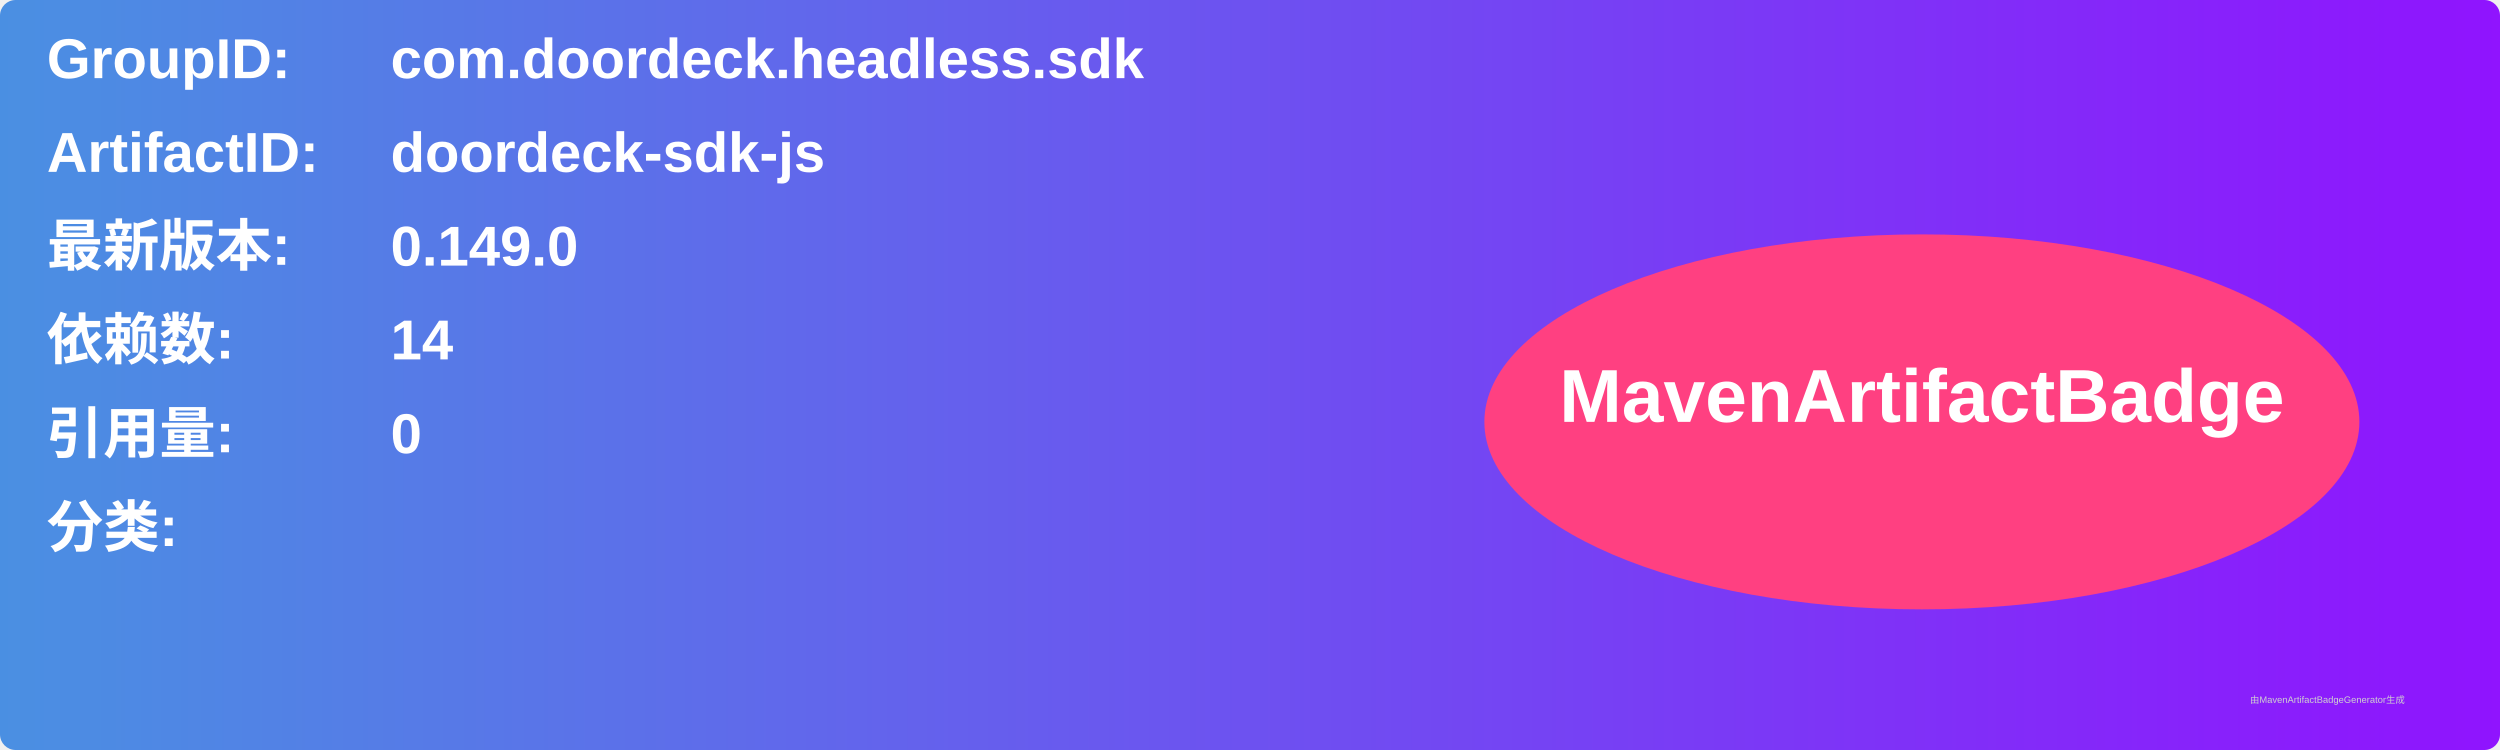
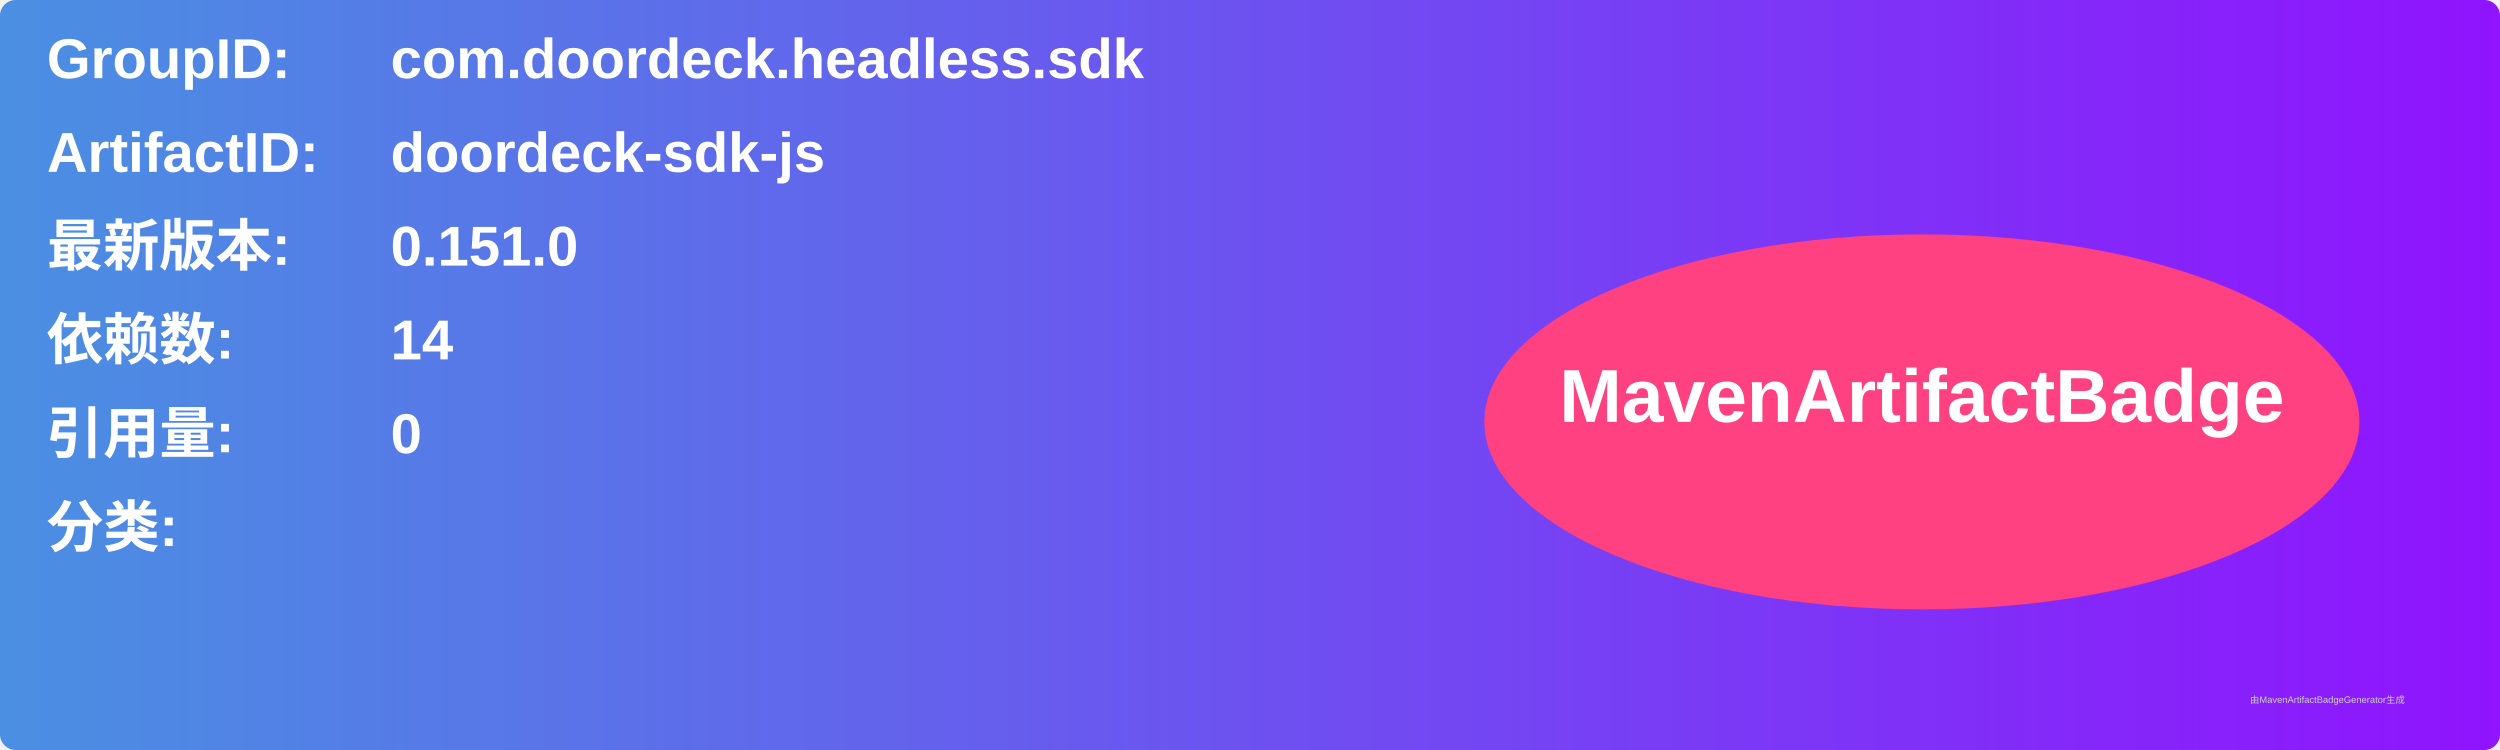
<svg xmlns="http://www.w3.org/2000/svg" width="800" height="240" viewBox="0 0 800 240">
  <linearGradient id="grad" x1="0%" y1="0%" x2="100%" y2="0%">
    <stop offset="0%" stop-color="#4a90e2" />
    <stop offset="100%" stop-color="#9013fe" />
  </linearGradient>
  <rect width="100%" height="100%" rx="5" ry="5" fill="url(#grad)" />
  <g transform="translate(15, 15)">
    <text x="0" y="10" font-family="Arial" font-size="18" fill="white" font-weight="bold" width="260">GroupID:</text>
    <text x="110" y="10" font-family="Arial" font-size="18" fill="white" font-weight="bold" width="460">com.doordeck.headless.sdk</text>
    <text x="0" y="40" font-family="Arial" font-size="18" fill="white" font-weight="bold" width="260">ArtifactID:</text>
    <text x="110" y="40" font-family="Arial" font-size="18" fill="white" font-weight="bold" width="460">doordeck-sdk-js</text>
    <text x="0" y="70" font-family="Arial" font-size="18" fill="white" font-weight="bold">最新版本:</text>
    <text x="110" y="70" font-family="Arial" font-size="18" fill="white" font-weight="bold">
-       <tspan font-weight="bold">0.149.0</tspan>
+       <tspan font-weight="bold">0.151.0</tspan>
    </text>
    <text x="0" y="100" font-family="Arial" font-size="18" fill="white" font-weight="bold">依赖数: </text>
    <text x="110" y="100" font-family="Arial" font-size="18" fill="white">
      <tspan font-weight="bold">14</tspan>
    </text>
    <text x="0" y="130" font-family="Arial" font-size="18" fill="white" font-weight="bold">引用量: </text>
    <text x="110" y="130" font-family="Arial" font-size="18" fill="white">
      <tspan font-weight="bold">0</tspan>
    </text>
    <text x="0" y="160" font-family="Arial" font-size="18" fill="white" font-weight="bold">分类:</text>
    <text x="10" y="190" font-family="Arial" font-size="10" fill="white">
      <tspan font-weight="bold" />
    </text>
    <ellipse cx="600" cy="120" rx="140" ry="60" fill="#ff4081" />
    <text x="600" y="120" text-anchor="middle" font-family="Arial" font-size="24" fill="white" font-weight="bold">MavenArtifactBadge</text>
  </g>
  <text x="720" y="225" font-family="Arial" font-size="3" fill="#d0d0d0">由MavenArtifactBadgeGenerator生成</text>
</svg>
